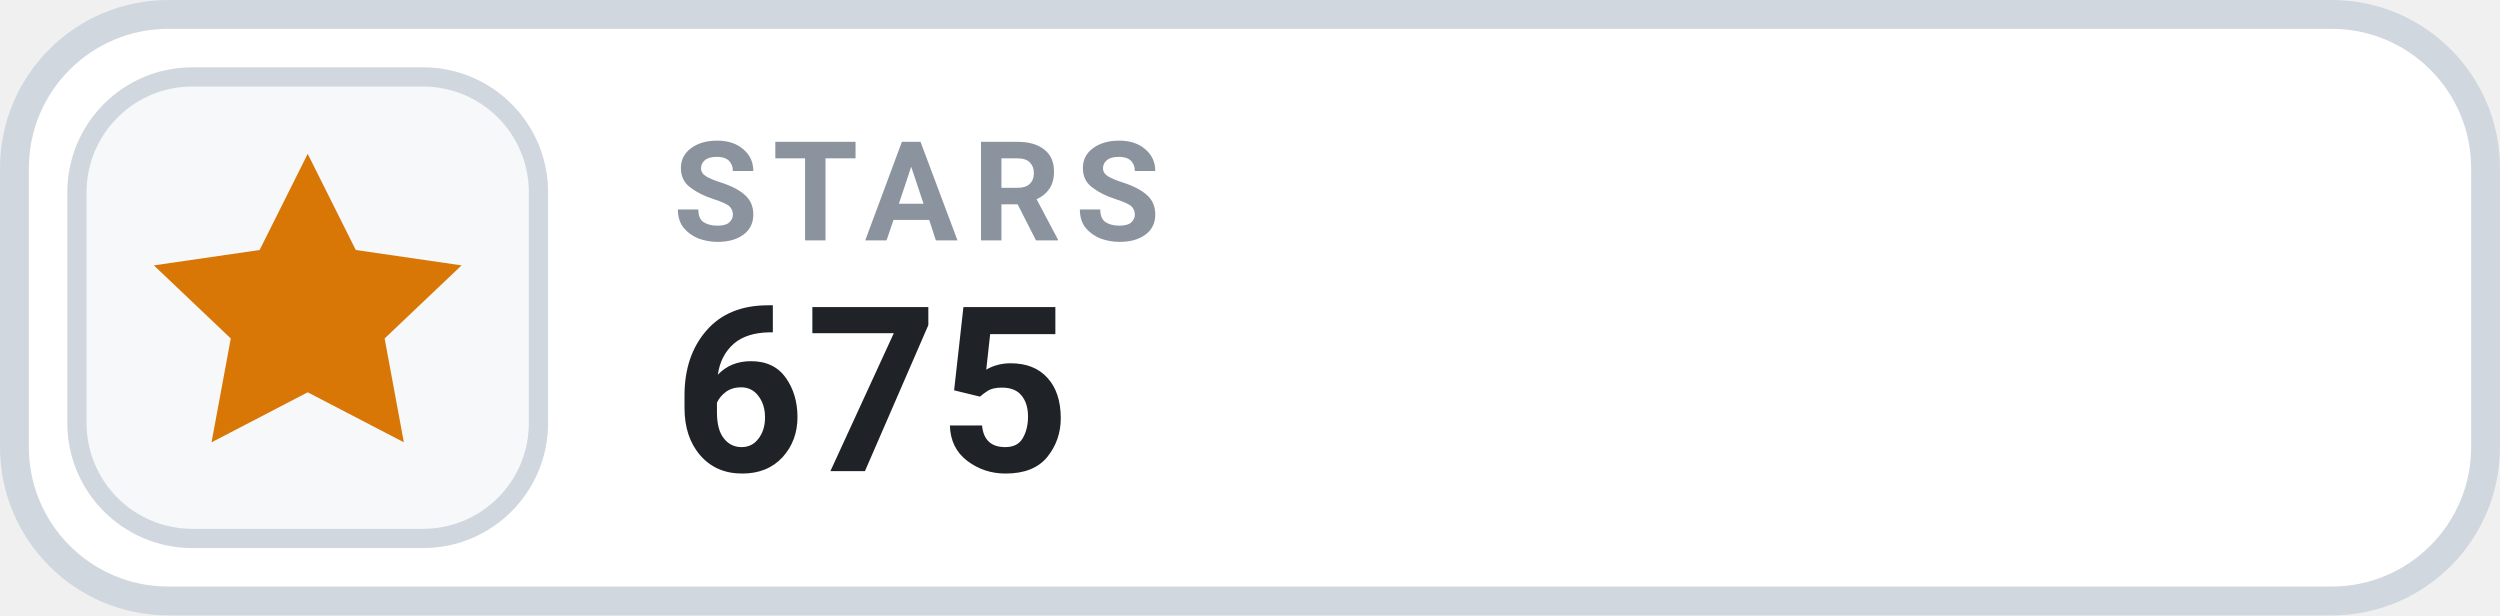
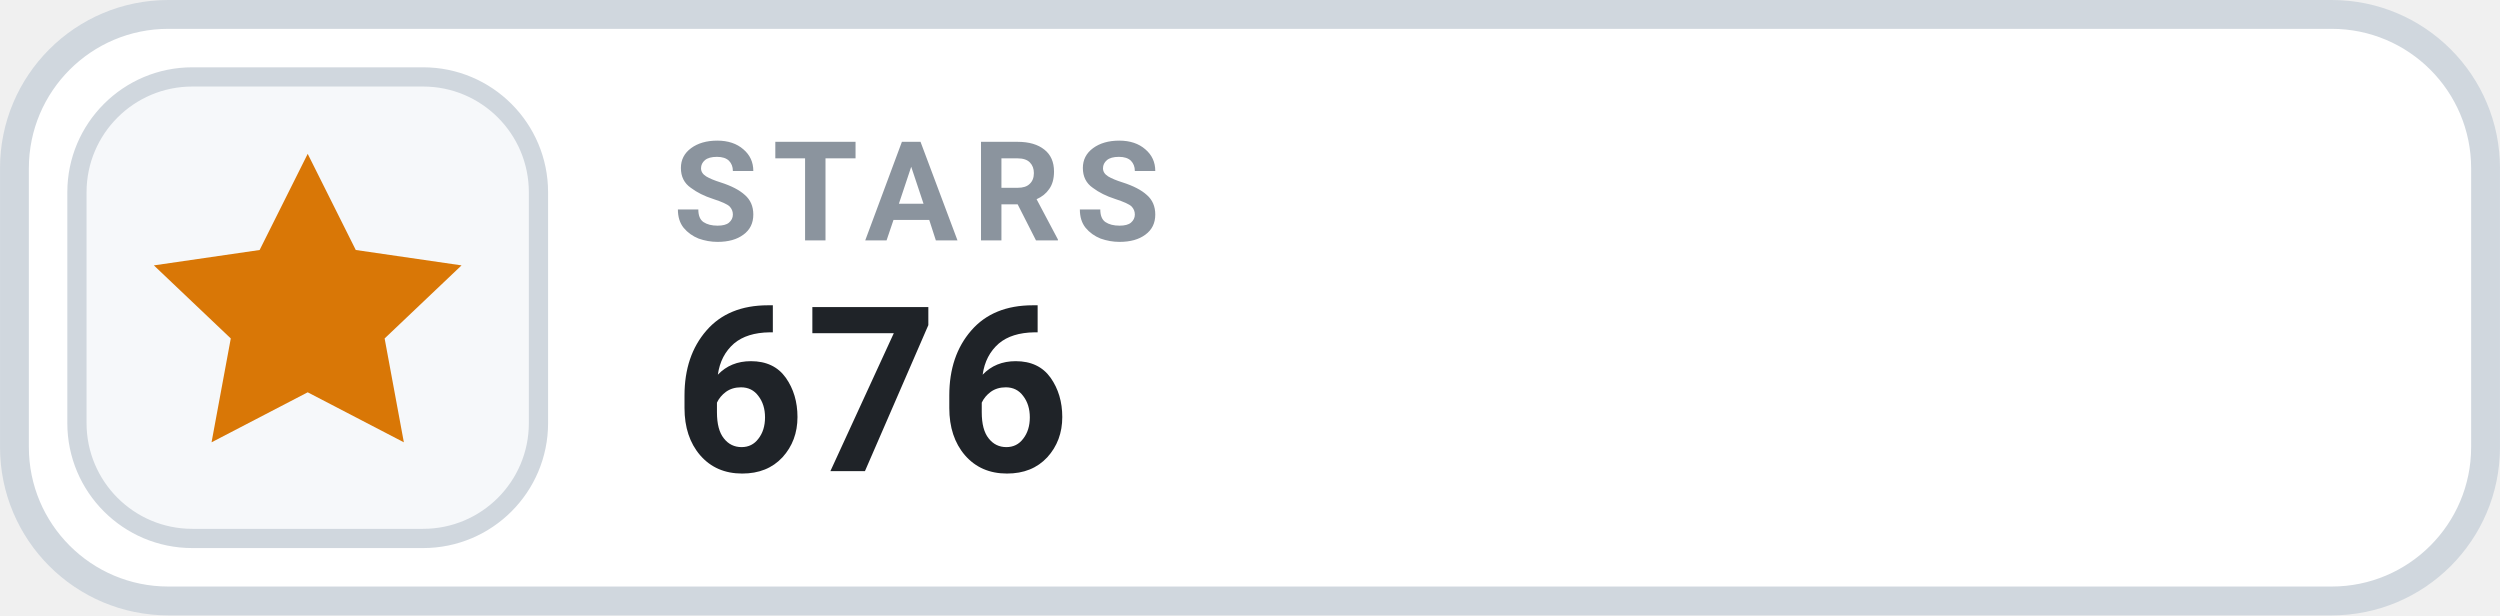
- <svg xmlns="http://www.w3.org/2000/svg" width="126" height="31.015" viewBox="0 0 130 32" role="img" aria-label="STARS 675">
+ <svg xmlns="http://www.w3.org/2000/svg" width="126" height="31.015" viewBox="0 0 130 32" role="img" aria-label="STARS 676">
  <rect x=".75" y=".75" width="128.5" height="30.5" rx="8" fill="#FFFFFF" stroke="#D0D7DE" stroke-width="1.5" />
  <rect x="4" y="4" width="24" height="24" rx="6" fill="#F6F8FA" stroke="#D0D7DE" stroke-width="1" />
  <g transform="translate(16 16)" style="color:#D97706;">
    <path d="M0 -8 l2.5 5 5.5 .8 -4 3.8 1 5.4 -5 -2.6 -5 2.6 1 -5.4 -4 -3.8 5.5 -.8 Z" fill="currentColor" />
  </g>
  <text x="35" y="12.5" fill="#8B949E" font-family="-apple-system,BlinkMacSystemFont,'Segoe UI',Roboto,Helvetica,Arial,sans-serif" font-size="7.2" font-weight="700" letter-spacing=".75">STARS</text>
-   <text x="35" y="24.5" fill="#1F2328" font-family="-apple-system,BlinkMacSystemFont,'Segoe UI',Roboto,Helvetica,Arial,sans-serif" font-size="12" font-weight="700">675</text>
+   <text x="35" y="24.5" fill="#1F2328" font-family="-apple-system,BlinkMacSystemFont,'Segoe UI',Roboto,Helvetica,Arial,sans-serif" font-size="12" font-weight="700">676</text>
</svg>
